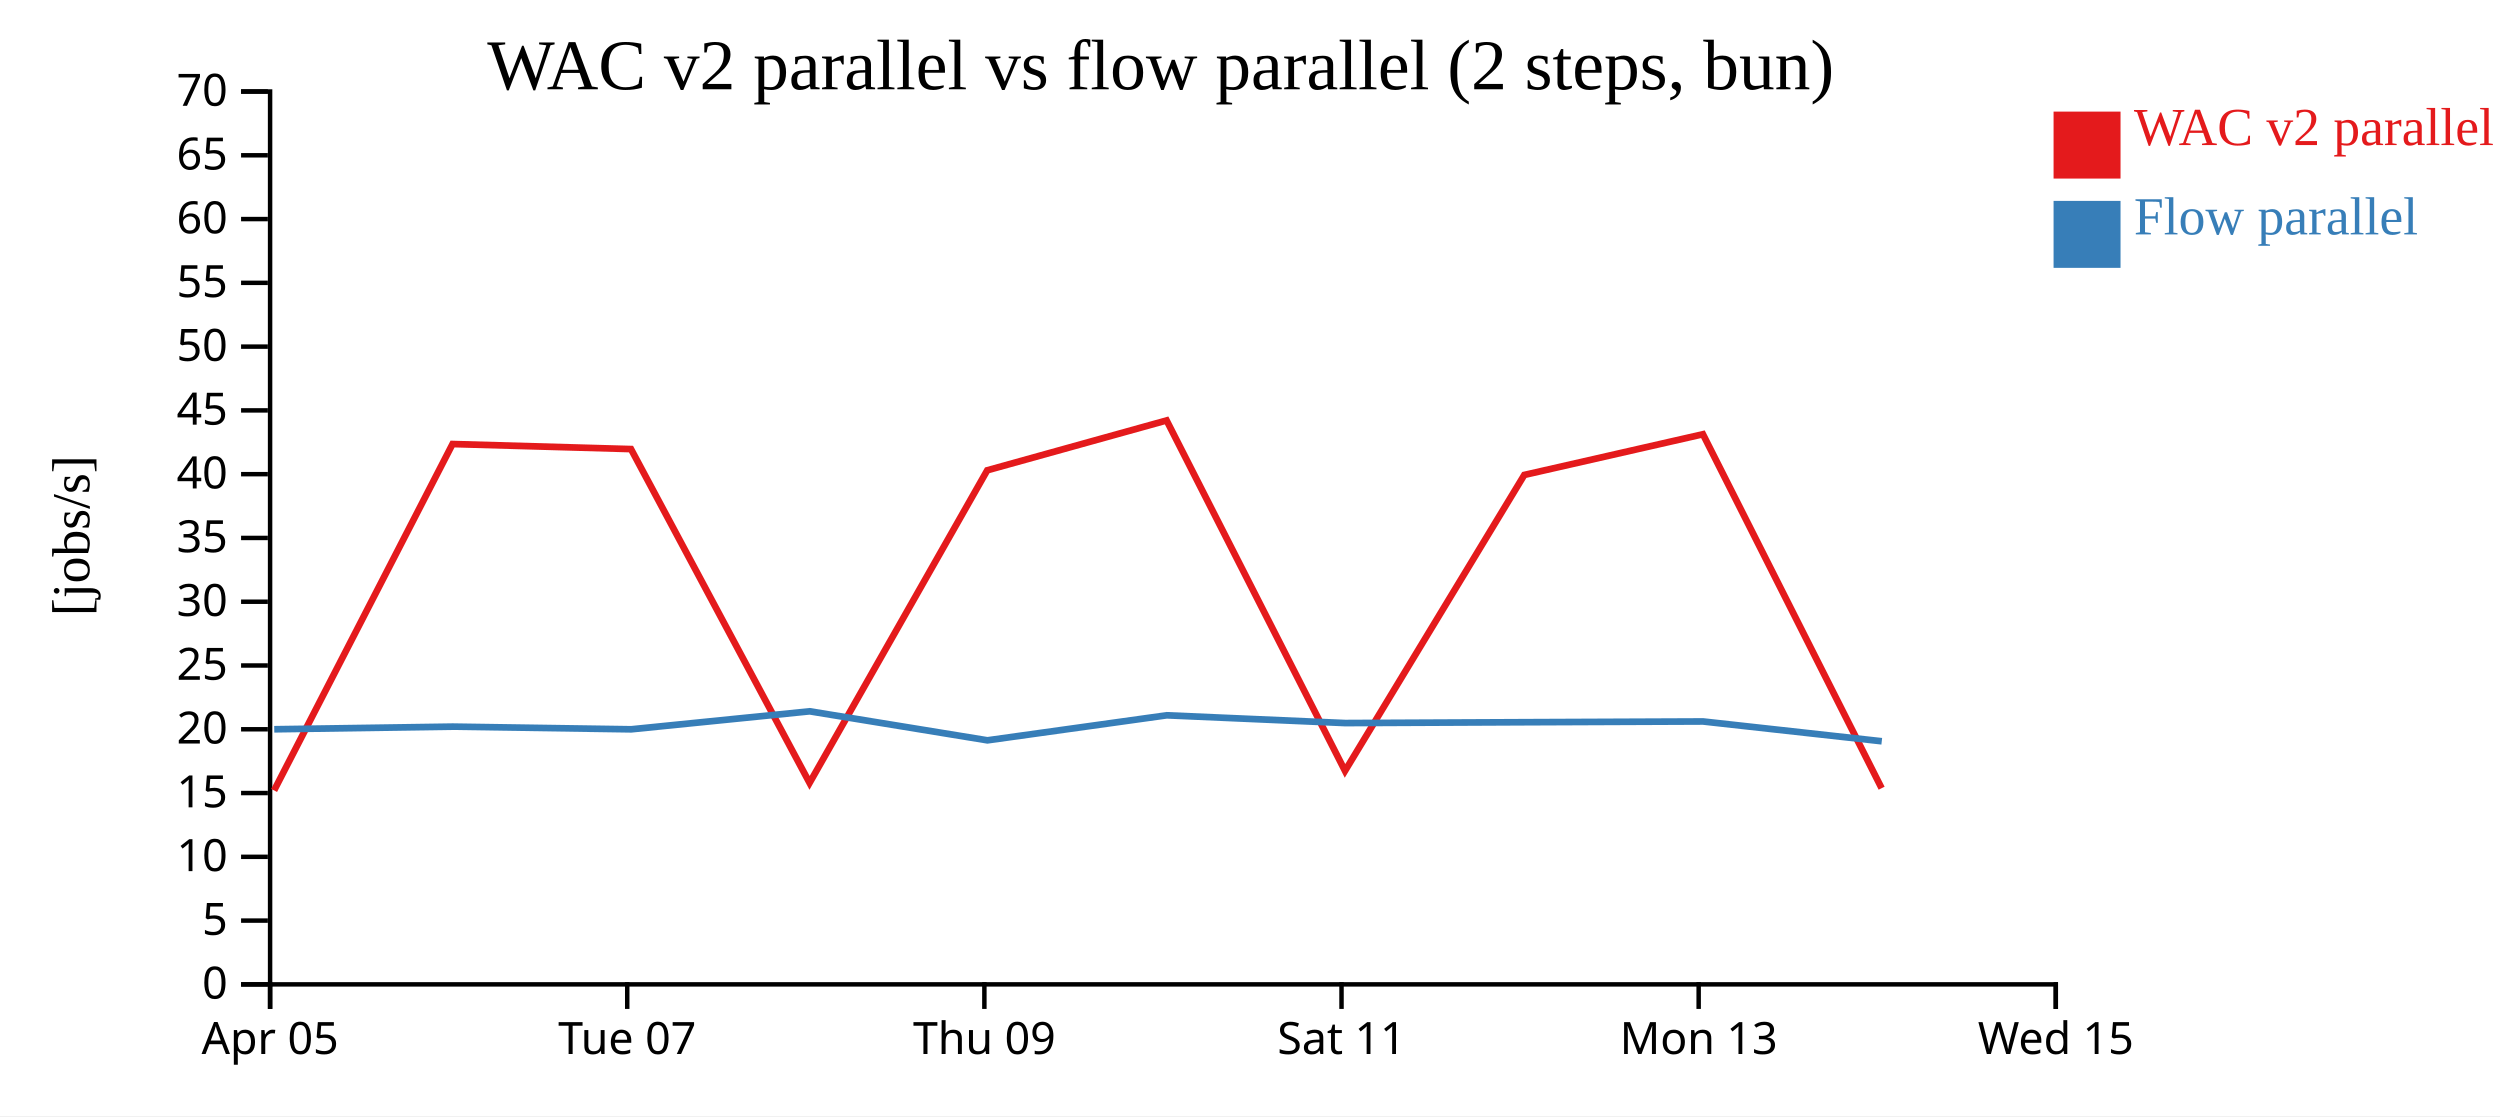
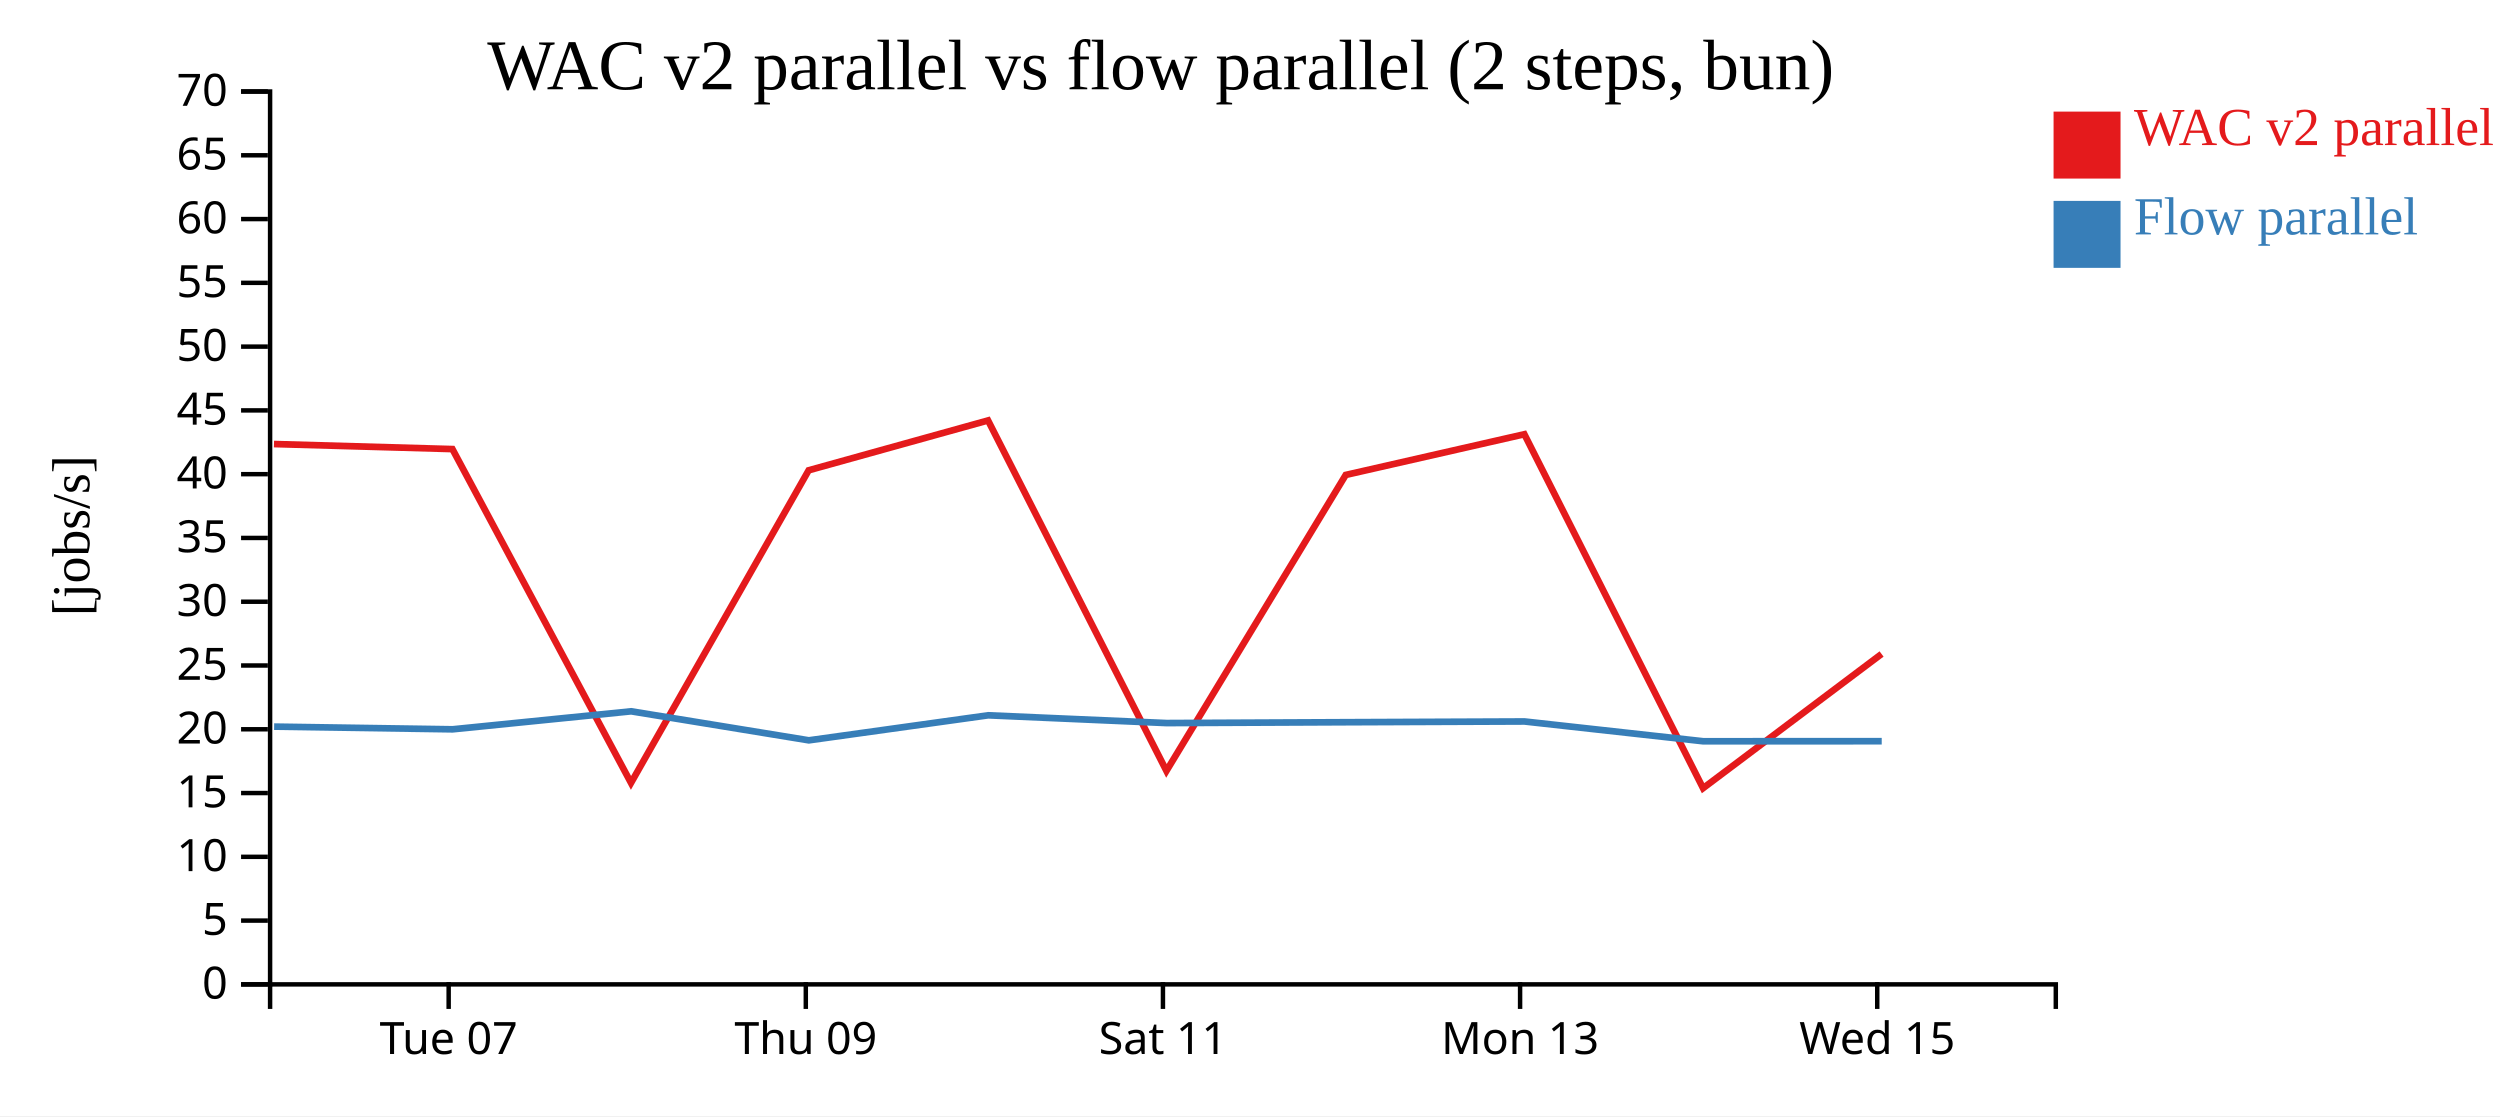
<svg xmlns="http://www.w3.org/2000/svg" width="560" height="250">
  <rect width="100%" height="100%" fill="white" />
  <g transform="translate(60,20)">
    <g transform="translate(0,200)" fill="none" font-size="10" font-family="sans-serif" text-anchor="middle">
      <path class="domain" stroke="currentColor" d="M0.5,6V0.5H400.5V6" />
-       <g class="tick" opacity="1" transform="translate(0.5,0)">
-         <line stroke="currentColor" y2="6" />
-         <text fill="currentColor" y="9" dy="0.71em">Apr 05</text>
-       </g>
-       <g class="tick" opacity="1" transform="translate(80.5,0)">
+       <g class="tick" opacity="1" transform="translate(40.5,0)">
        <line stroke="currentColor" y2="6" />
        <text fill="currentColor" y="9" dy="0.71em">Tue 07</text>
      </g>
-       <g class="tick" opacity="1" transform="translate(160.5,0)">
+       <g class="tick" opacity="1" transform="translate(120.5,0)">
        <line stroke="currentColor" y2="6" />
        <text fill="currentColor" y="9" dy="0.71em">Thu 09</text>
      </g>
-       <g class="tick" opacity="1" transform="translate(240.5,0)">
+       <g class="tick" opacity="1" transform="translate(200.5,0)">
        <line stroke="currentColor" y2="6" />
        <text fill="currentColor" y="9" dy="0.71em">Sat 11</text>
      </g>
-       <g class="tick" opacity="1" transform="translate(320.5,0)">
+       <g class="tick" opacity="1" transform="translate(280.5,0)">
        <line stroke="currentColor" y2="6" />
        <text fill="currentColor" y="9" dy="0.71em">Mon 13</text>
      </g>
-       <g class="tick" opacity="1" transform="translate(400.5,0)">
+       <g class="tick" opacity="1" transform="translate(360.5,0)">
        <line stroke="currentColor" y2="6" />
        <text fill="currentColor" y="9" dy="0.71em">Wed 15</text>
      </g>
    </g>
    <g fill="none" font-size="10" font-family="sans-serif" text-anchor="end">
      <path class="domain" stroke="currentColor" d="M-6,200.5H0.5V0.5H-6" />
      <g class="tick" opacity="1" transform="translate(0,200.5)">
        <line stroke="currentColor" x2="-6" />
        <text fill="currentColor" x="-9" dy="0.32em">0</text>
      </g>
      <g class="tick" opacity="1" transform="translate(0,186.2143)">
        <line stroke="currentColor" x2="-6" />
        <text fill="currentColor" x="-9" dy="0.32em">5</text>
      </g>
      <g class="tick" opacity="1" transform="translate(0,171.9286)">
        <line stroke="currentColor" x2="-6" />
        <text fill="currentColor" x="-9" dy="0.32em">10</text>
      </g>
      <g class="tick" opacity="1" transform="translate(0,157.6429)">
        <line stroke="currentColor" x2="-6" />
        <text fill="currentColor" x="-9" dy="0.32em">15</text>
      </g>
      <g class="tick" opacity="1" transform="translate(0,143.3571)">
        <line stroke="currentColor" x2="-6" />
        <text fill="currentColor" x="-9" dy="0.32em">20</text>
      </g>
      <g class="tick" opacity="1" transform="translate(0,129.0714)">
        <line stroke="currentColor" x2="-6" />
        <text fill="currentColor" x="-9" dy="0.32em">25</text>
      </g>
      <g class="tick" opacity="1" transform="translate(0,114.7857)">
        <line stroke="currentColor" x2="-6" />
        <text fill="currentColor" x="-9" dy="0.32em">30</text>
      </g>
      <g class="tick" opacity="1" transform="translate(0,100.5)">
        <line stroke="currentColor" x2="-6" />
        <text fill="currentColor" x="-9" dy="0.32em">35</text>
      </g>
      <g class="tick" opacity="1" transform="translate(0,86.21429)">
        <line stroke="currentColor" x2="-6" />
        <text fill="currentColor" x="-9" dy="0.32em">40</text>
      </g>
      <g class="tick" opacity="1" transform="translate(0,71.92857)">
        <line stroke="currentColor" x2="-6" />
        <text fill="currentColor" x="-9" dy="0.32em">45</text>
      </g>
      <g class="tick" opacity="1" transform="translate(0,57.64286)">
        <line stroke="currentColor" x2="-6" />
        <text fill="currentColor" x="-9" dy="0.32em">50</text>
      </g>
      <g class="tick" opacity="1" transform="translate(0,43.35714)">
        <line stroke="currentColor" x2="-6" />
        <text fill="currentColor" x="-9" dy="0.32em">55</text>
      </g>
      <g class="tick" opacity="1" transform="translate(0,29.07143)">
        <line stroke="currentColor" x2="-6" />
        <text fill="currentColor" x="-9" dy="0.32em">60</text>
      </g>
      <g class="tick" opacity="1" transform="translate(0,14.78571)">
        <line stroke="currentColor" x2="-6" />
        <text fill="currentColor" x="-9" dy="0.32em">65</text>
      </g>
      <g class="tick" opacity="1" transform="translate(0,0.5)">
        <line stroke="currentColor" x2="-6" />
        <text fill="currentColor" x="-9" dy="0.32em">70</text>
      </g>
    </g>
    <text text-anchor="middle" style="font-size: 12px" transform="rotate(-90)" y="-40" x="-100">[jobs/s]</text>
    <text text-anchor="middle" style="font-size: 16px" y="0" x="200">WAC v2 parallel vs flow parallel (2 steps, bun)</text>
-     <path class="line" fill="none" stroke="#e41a1c" stroke-width="1.5" d="M1.394,157.059L41.369,79.466L81.342,80.594L121.344,155.368L161.142,85.347L201.32,74.179L241.282,152.678L281.441,86.387L321.455,77.27L361.484,156.557" />
-     <path class="line" fill="none" stroke="#377eb8" stroke-width="1.5" d="M1.429,143.356L41.405,142.766L81.378,143.365L121.378,139.334L161.18,145.834L201.355,140.227L241.317,141.966L281.477,141.777L321.489,141.61L361.516,146.043" />
+     <path class="line" fill="none" stroke="#e41a1c" stroke-width="1.5" d="M1.369,79.466L41.342,80.594L81.344,155.368L121.142,85.347L161.32,74.179L201.282,152.678L241.441,86.387L281.455,77.27L321.484,156.557L361.473,126.491" />
+     <path class="line" fill="none" stroke="#377eb8" stroke-width="1.5" d="M1.405,142.766L41.378,143.365L81.378,139.334L121.18,145.834L161.355,140.227L201.317,141.966L241.477,141.777L281.489,141.61L321.516,146.043L361.505,146.031" />
    <rect class="dot" x="400" y="5" width="15" height="15" style="fill: #e41a1c;" />
    <rect class="dot" x="400" y="25" width="15" height="15" style="fill: #377eb8;" />
    <text class="label" x="418" y="12.5" style="fill: #e41a1c; alignment-baseline: middle;" text-anchor="left">WAC v2 parallel</text>
    <text class="label" x="418" y="32.5" style="fill: #377eb8; alignment-baseline: middle;" text-anchor="left">Flow parallel</text>
  </g>
</svg>
